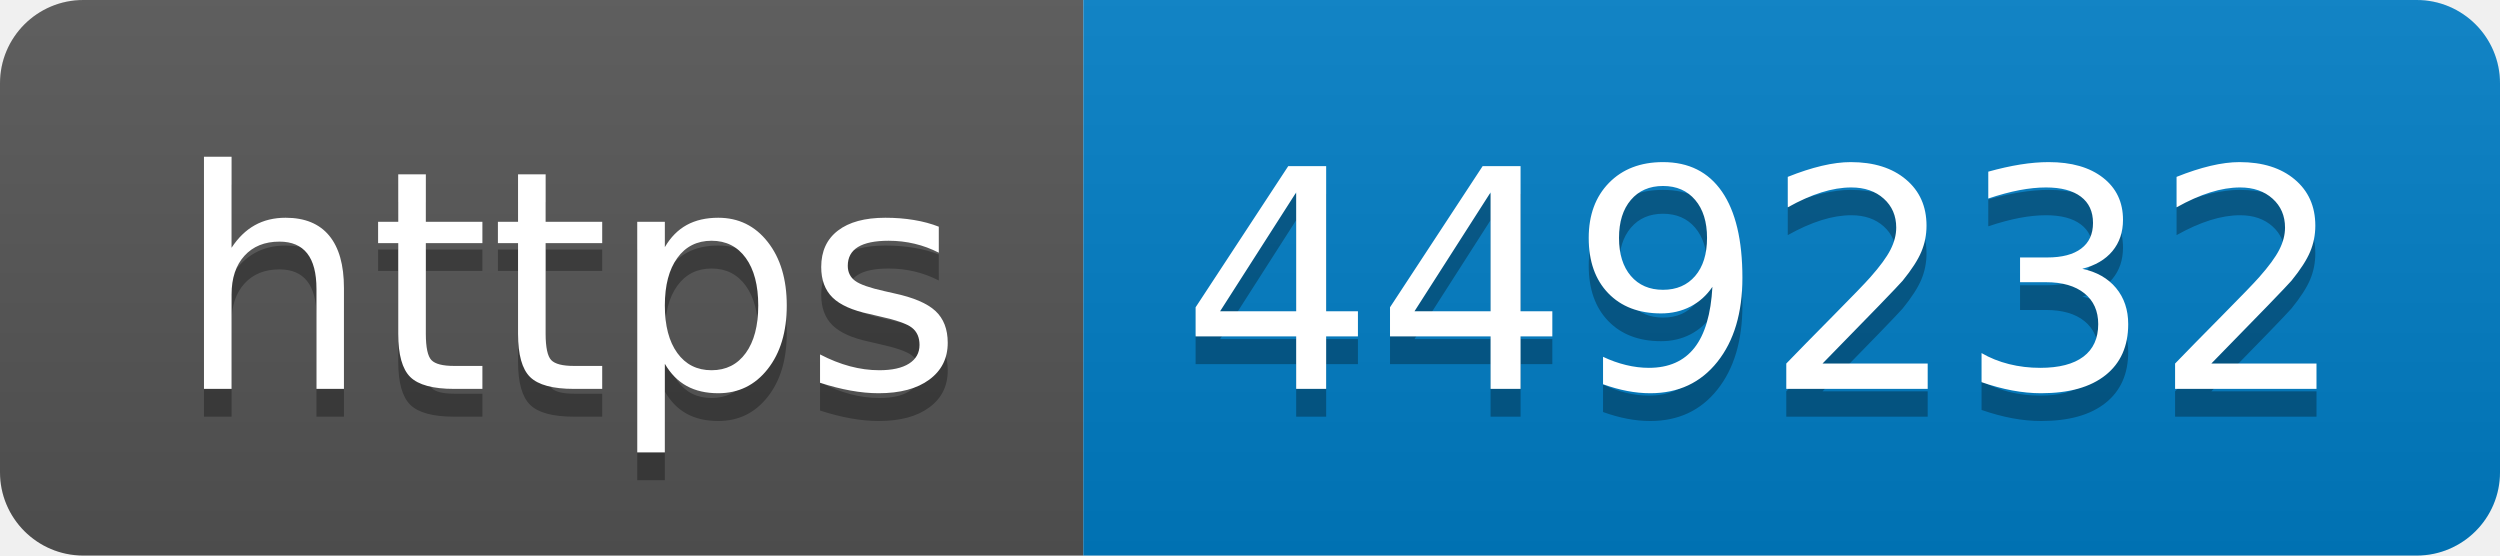
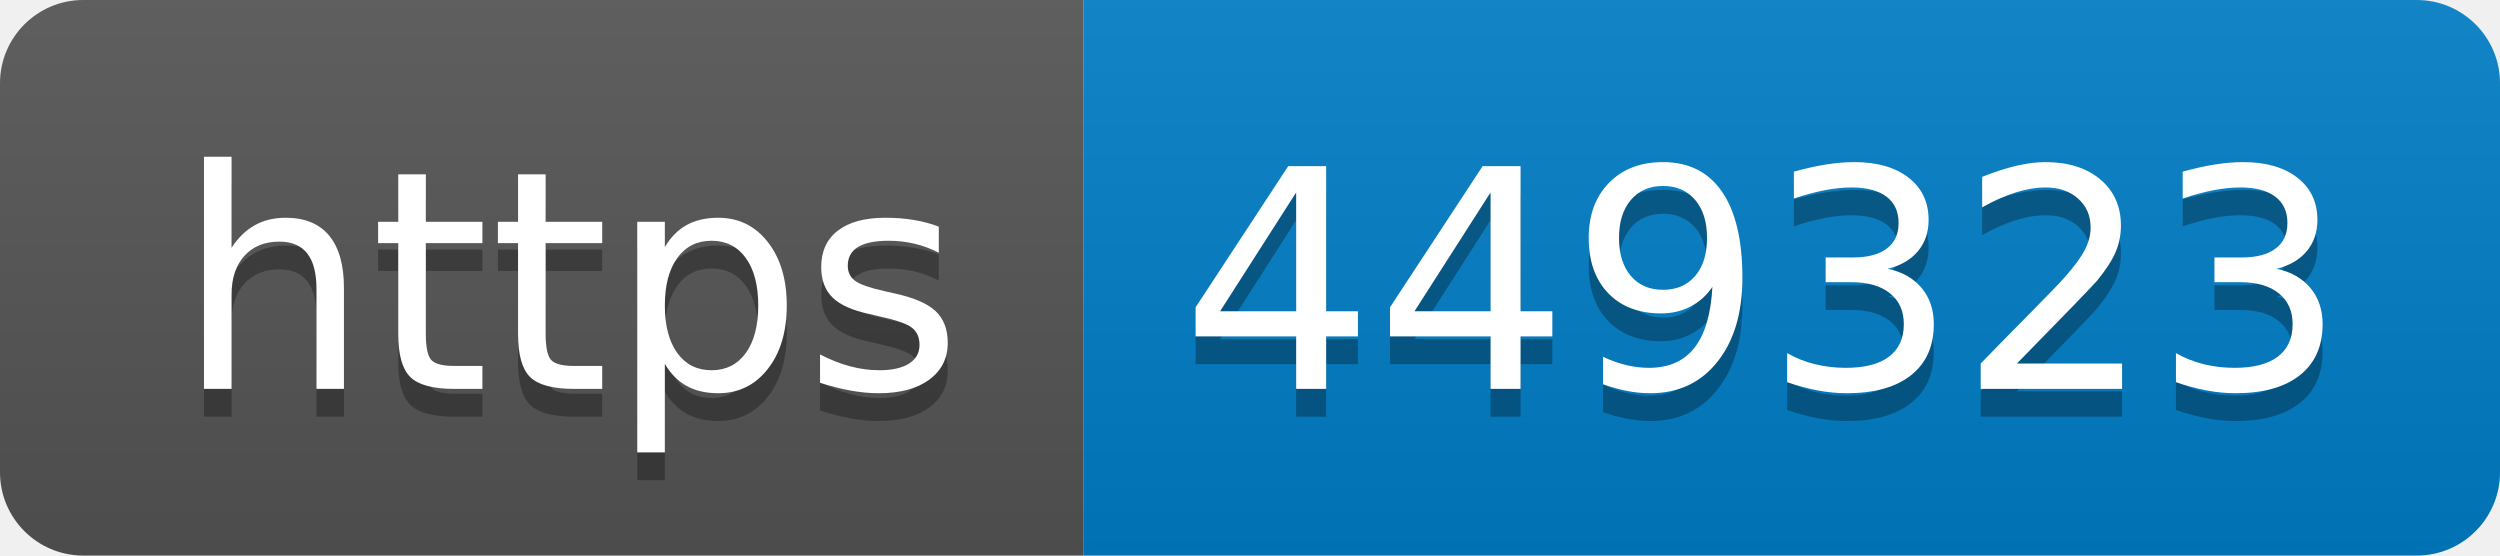
- <svg xmlns="http://www.w3.org/2000/svg" width="90" height="20" role="img" aria-label="https: 449232">
+ <svg xmlns="http://www.w3.org/2000/svg" width="90" height="20" role="img" aria-label="https: 449323">
  <linearGradient id="s" x2="0" y2="100%">
    <stop offset="0" stop-color="#bbb" stop-opacity=".1" />
    <stop offset="1" stop-opacity=".1" />
  </linearGradient>
  <clipPath id="r">
    <rect width="90" height="20" rx="3" fill="#fff" />
  </clipPath>
  <g clip-path="url(#r)">
    <rect width="39" height="20" fill="#555" />
    <rect x="39" width="51" height="20" fill="#007ec6" />
    <rect width="90" height="20" fill="url(#s)" />
  </g>
  <g fill="#fff" text-anchor="middle" font-family="Verdana,Geneva,DejaVu Sans,sans-serif" text-rendering="geometricPrecision" font-size="110">
    <text aria-hidden="true" x="205" y="150" fill="#010101" fill-opacity=".3" transform="scale(.1)" textLength="290">https</text>
    <text x="205" y="140" transform="scale(.1)" fill="#fff" textLength="290">https</text>
-     <text aria-hidden="true" x="635" y="150" fill="#010101" fill-opacity=".3" transform="scale(.1)" textLength="410">449232</text>
-     <text x="635" y="140" transform="scale(.1)" fill="#fff" textLength="410">449232</text>
+     <text aria-hidden="true" x="635" y="150" fill="#010101" fill-opacity=".3" transform="scale(.1)" textLength="410">449323</text>
+     <text x="635" y="140" transform="scale(.1)" fill="#fff" textLength="410">449323</text>
  </g>
</svg>
